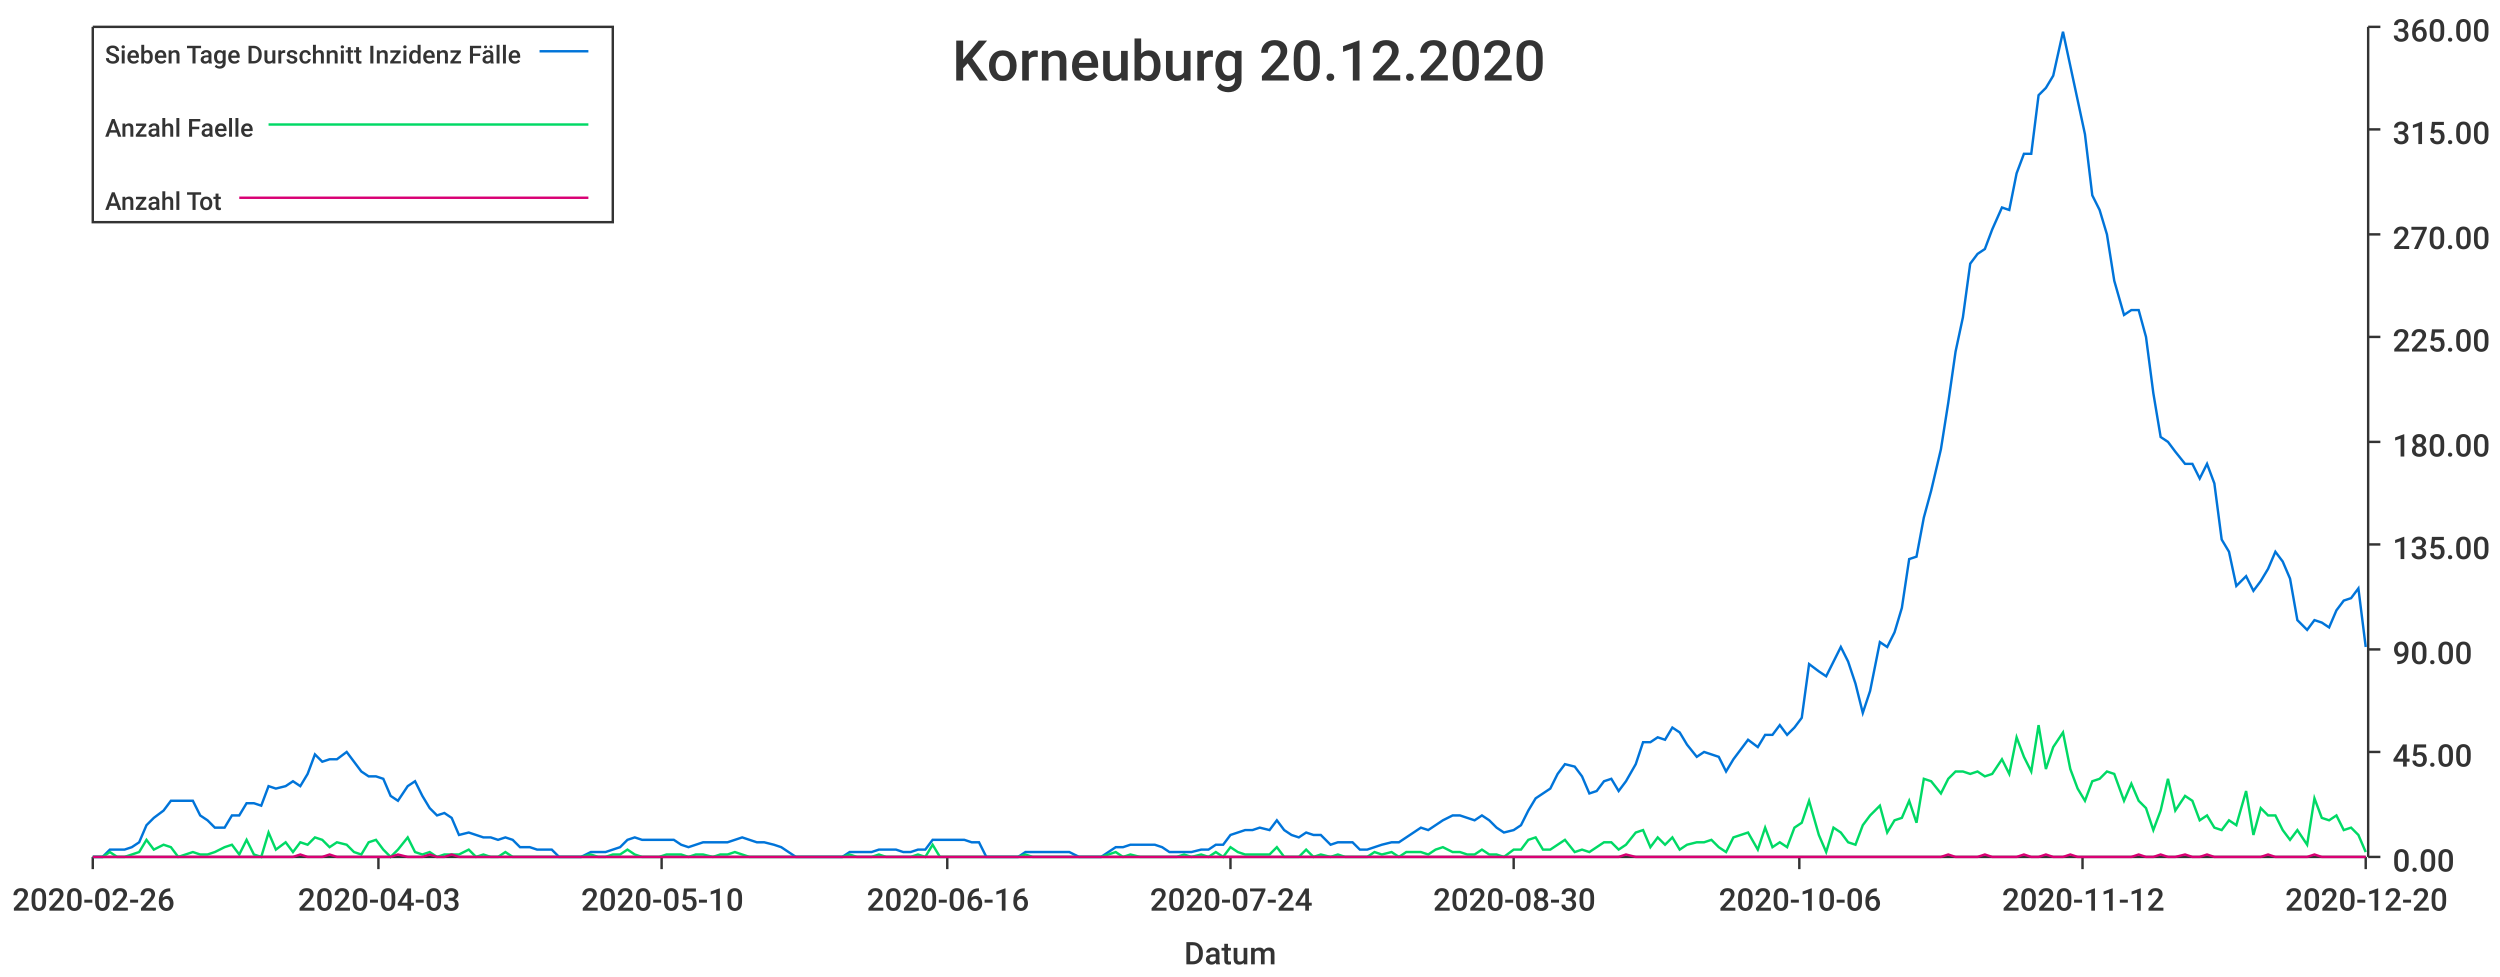
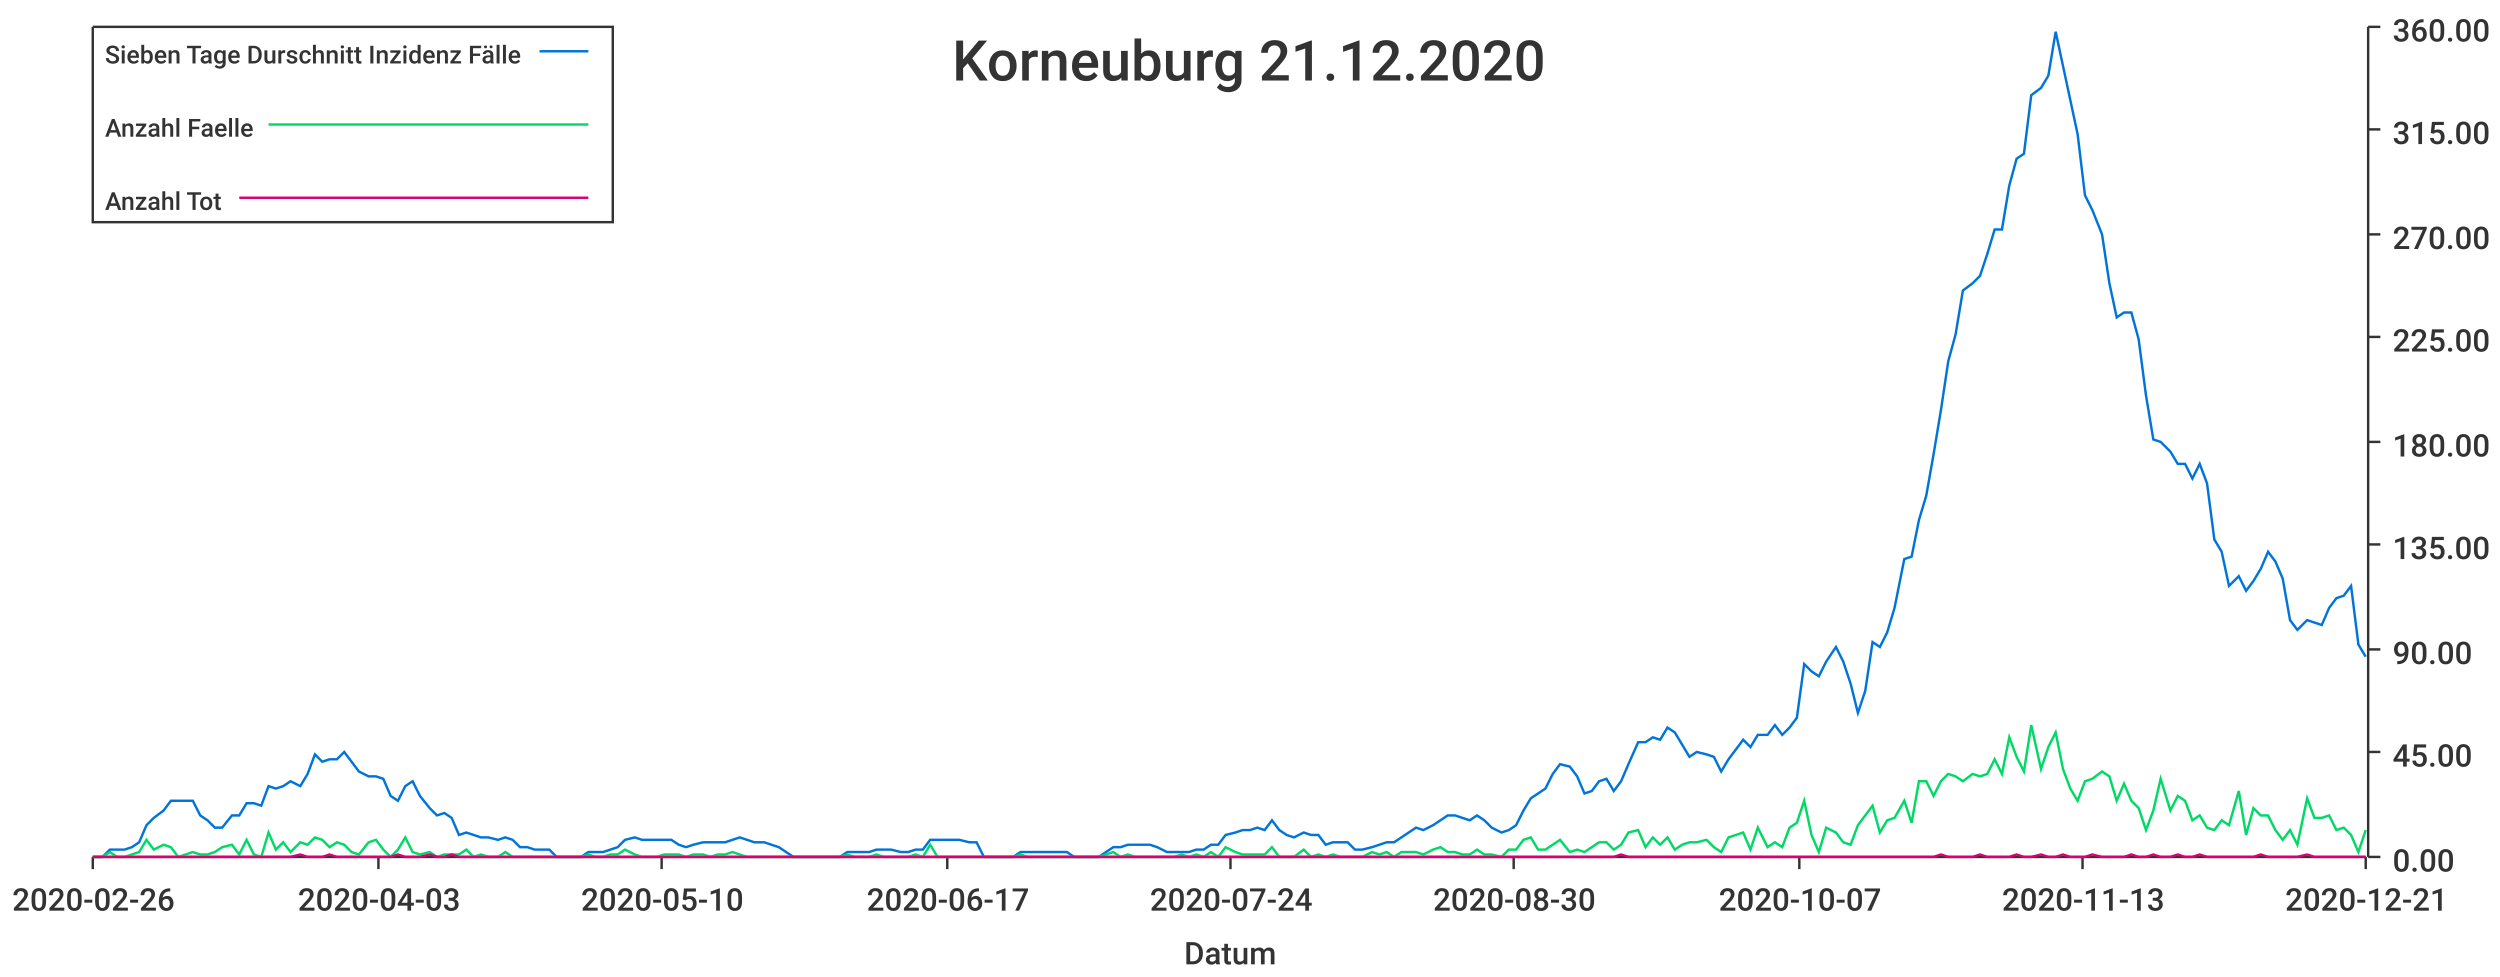
<svg xmlns="http://www.w3.org/2000/svg" width="1024" height="400">\n<path d="M 0 0 L 1024 0 L 1024 400 L 0 400 L 0 0" style="stroke-width:0;stroke:rgba(255,255,255,1.0);fill:rgba(255,255,255,1.0)" />
  <path d="M 38 11 L 969 11 L 969 351 L 38 351 L 38 11" style="stroke-width:0;stroke:rgba(255,255,255,1.0);fill:rgba(255,255,255,1.0)" />
  <path d="M 38 351 L 969 351" style="stroke-width:1;stroke:rgba(51,51,51,1.0);fill:none" />
  <path d="M 38 351 L 38 356" style="stroke-width:1;stroke:rgba(51,51,51,1.0);fill:none" />
  <text x="5" y="373" style="stroke-width:0;stroke:none;fill:rgba(51,51,51,1.0);font-size:12.8px;font-family:'Roboto Medium',sans-serif">2020-02-26</text>
  <path d="M 155 351 L 155 356" style="stroke-width:1;stroke:rgba(51,51,51,1.0);fill:none" />
  <text x="122" y="373" style="stroke-width:0;stroke:none;fill:rgba(51,51,51,1.0);font-size:12.8px;font-family:'Roboto Medium',sans-serif">2020-04-03</text>
  <path d="M 271 351 L 271 356" style="stroke-width:1;stroke:rgba(51,51,51,1.0);fill:none" />
  <text x="238" y="373" style="stroke-width:0;stroke:none;fill:rgba(51,51,51,1.0);font-size:12.8px;font-family:'Roboto Medium',sans-serif">2020-05-10</text>
  <path d="M 388 351 L 388 356" style="stroke-width:1;stroke:rgba(51,51,51,1.0);fill:none" />
-   <text x="355" y="373" style="stroke-width:0;stroke:none;fill:rgba(51,51,51,1.0);font-size:12.8px;font-family:'Roboto Medium',sans-serif">2020-06-16</text>
+   <text x="355" y="373" style="stroke-width:0;stroke:none;fill:rgba(51,51,51,1.0);font-size:12.8px;font-family:'Roboto Medium',sans-serif">2020-06-17</text>
  <path d="M 504 351 L 504 356" style="stroke-width:1;stroke:rgba(51,51,51,1.0);fill:none" />
  <text x="471" y="373" style="stroke-width:0;stroke:none;fill:rgba(51,51,51,1.0);font-size:12.8px;font-family:'Roboto Medium',sans-serif">2020-07-24</text>
  <path d="M 620 351 L 620 356" style="stroke-width:1;stroke:rgba(51,51,51,1.0);fill:none" />
  <text x="587" y="373" style="stroke-width:0;stroke:none;fill:rgba(51,51,51,1.0);font-size:12.8px;font-family:'Roboto Medium',sans-serif">2020-08-30</text>
  <path d="M 737 351 L 737 356" style="stroke-width:1;stroke:rgba(51,51,51,1.0);fill:none" />
-   <text x="704" y="373" style="stroke-width:0;stroke:none;fill:rgba(51,51,51,1.0);font-size:12.8px;font-family:'Roboto Medium',sans-serif">2020-10-06</text>
+   <text x="704" y="373" style="stroke-width:0;stroke:none;fill:rgba(51,51,51,1.0);font-size:12.8px;font-family:'Roboto Medium',sans-serif">2020-10-07</text>
  <path d="M 853 351 L 853 356" style="stroke-width:1;stroke:rgba(51,51,51,1.0);fill:none" />
-   <text x="820" y="373" style="stroke-width:0;stroke:none;fill:rgba(51,51,51,1.0);font-size:12.8px;font-family:'Roboto Medium',sans-serif">2020-11-12</text>
+   <text x="820" y="373" style="stroke-width:0;stroke:none;fill:rgba(51,51,51,1.0);font-size:12.8px;font-family:'Roboto Medium',sans-serif">2020-11-13</text>
  <path d="M 969 351 L 969 356" style="stroke-width:1;stroke:rgba(51,51,51,1.0);fill:none" />
-   <text x="936" y="373" style="stroke-width:0;stroke:none;fill:rgba(51,51,51,1.0);font-size:12.8px;font-family:'Roboto Medium',sans-serif">2020-12-20</text>
+   <text x="936" y="373" style="stroke-width:0;stroke:none;fill:rgba(51,51,51,1.0);font-size:12.8px;font-family:'Roboto Medium',sans-serif">2020-12-21</text>
  <text x="485" y="395" style="stroke-width:0;stroke:none;fill:rgba(51,51,51,1.0);font-size:12.8px;font-family:'Roboto Medium',sans-serif">Datum</text>
  <path d="M 970 351 L 970 11" style="stroke-width:1;stroke:rgba(51,51,51,1.0);fill:none" />
  <path d="M 970 351 L 975 351" style="stroke-width:1;stroke:rgba(51,51,51,1.0);fill:none" />
  <text x="980" y="357" style="stroke-width:0;stroke:none;fill:rgba(51,51,51,1.0);font-size:12.8px;font-family:'Roboto Medium',sans-serif">0.00</text>
  <path d="M 970 308 L 975 308" style="stroke-width:1;stroke:rgba(51,51,51,1.0);fill:none" />
  <text x="980" y="314" style="stroke-width:0;stroke:none;fill:rgba(51,51,51,1.0);font-size:12.8px;font-family:'Roboto Medium',sans-serif">45.00</text>
  <path d="M 970 266 L 975 266" style="stroke-width:1;stroke:rgba(51,51,51,1.0);fill:none" />
  <text x="980" y="272" style="stroke-width:0;stroke:none;fill:rgba(51,51,51,1.0);font-size:12.8px;font-family:'Roboto Medium',sans-serif">90.00</text>
  <path d="M 970 223 L 975 223" style="stroke-width:1;stroke:rgba(51,51,51,1.0);fill:none" />
  <text x="980" y="229" style="stroke-width:0;stroke:none;fill:rgba(51,51,51,1.0);font-size:12.8px;font-family:'Roboto Medium',sans-serif">135.00</text>
  <path d="M 970 181 L 975 181" style="stroke-width:1;stroke:rgba(51,51,51,1.0);fill:none" />
  <text x="980" y="187" style="stroke-width:0;stroke:none;fill:rgba(51,51,51,1.0);font-size:12.8px;font-family:'Roboto Medium',sans-serif">180.00</text>
  <path d="M 970 138 L 975 138" style="stroke-width:1;stroke:rgba(51,51,51,1.0);fill:none" />
  <text x="980" y="144" style="stroke-width:0;stroke:none;fill:rgba(51,51,51,1.0);font-size:12.8px;font-family:'Roboto Medium',sans-serif">225.00</text>
  <path d="M 970 96 L 975 96" style="stroke-width:1;stroke:rgba(51,51,51,1.0);fill:none" />
  <text x="980" y="102" style="stroke-width:0;stroke:none;fill:rgba(51,51,51,1.0);font-size:12.8px;font-family:'Roboto Medium',sans-serif">270.00</text>
  <path d="M 970 53 L 975 53" style="stroke-width:1;stroke:rgba(51,51,51,1.0);fill:none" />
  <text x="980" y="59" style="stroke-width:0;stroke:none;fill:rgba(51,51,51,1.0);font-size:12.8px;font-family:'Roboto Medium',sans-serif">315.00</text>
  <path d="M 970 11 L 975 11" style="stroke-width:1;stroke:rgba(51,51,51,1.0);fill:none" />
  <text x="980" y="17" style="stroke-width:0;stroke:none;fill:rgba(51,51,51,1.0);font-size:12.8px;font-family:'Roboto Medium',sans-serif">360.00</text>
-   <path d="M 38 351 L 42 351 L 45 348 L 48 348 L 51 348 L 54 347 L 57 345 L 60 338 L 63 335 L 67 332 L 70 328 L 73 328 L 76 328 L 79 328 L 82 334 L 85 336 L 88 339 L 92 339 L 95 334 L 98 334 L 101 329 L 104 329 L 107 330 L 110 322 L 113 323 L 117 322 L 120 320 L 123 322 L 126 317 L 129 309 L 132 312 L 135 311 L 138 311 L 142 308 L 145 312 L 148 316 L 151 318 L 154 318 L 157 319 L 160 326 L 163 328 L 167 322 L 170 320 L 173 326 L 176 331 L 179 334 L 182 333 L 185 335 L 188 342 L 192 341 L 195 342 L 198 343 L 201 343 L 204 344 L 207 343 L 210 344 L 213 347 L 217 347 L 220 348 L 223 348 L 226 348 L 229 351 L 232 351 L 235 351 L 238 351 L 242 349 L 245 349 L 248 349 L 251 348 L 254 347 L 257 344 L 260 343 L 263 344 L 267 344 L 270 344 L 273 344 L 276 344 L 279 346 L 282 347 L 285 346 L 288 345 L 292 345 L 295 345 L 298 345 L 301 344 L 304 343 L 307 344 L 310 345 L 313 345 L 317 346 L 320 347 L 323 349 L 326 351 L 329 351 L 332 351 L 335 351 L 338 351 L 342 351 L 345 351 L 348 349 L 351 349 L 354 349 L 357 349 L 360 348 L 363 348 L 367 348 L 370 349 L 373 349 L 376 348 L 379 348 L 382 344 L 385 344 L 388 344 L 392 344 L 395 344 L 398 345 L 401 345 L 404 351 L 407 351 L 410 351 L 413 351 L 417 351 L 420 349 L 423 349 L 426 349 L 429 349 L 432 349 L 435 349 L 438 349 L 442 351 L 445 351 L 448 351 L 451 351 L 454 349 L 457 347 L 460 347 L 463 346 L 467 346 L 470 346 L 473 346 L 476 347 L 479 349 L 482 349 L 485 349 L 488 349 L 492 348 L 495 348 L 498 346 L 501 346 L 504 342 L 507 341 L 510 340 L 513 340 L 516 339 L 520 340 L 523 336 L 526 340 L 529 342 L 532 343 L 535 341 L 538 342 L 541 342 L 545 346 L 548 345 L 551 345 L 554 345 L 557 348 L 560 348 L 563 347 L 566 346 L 570 345 L 573 345 L 576 343 L 579 341 L 582 339 L 585 340 L 588 338 L 591 336 L 595 334 L 598 334 L 601 335 L 604 336 L 607 334 L 610 336 L 613 339 L 616 341 L 620 340 L 623 338 L 626 332 L 629 327 L 632 325 L 635 323 L 638 317 L 641 313 L 645 314 L 648 318 L 651 325 L 654 324 L 657 320 L 660 319 L 663 324 L 666 320 L 670 313 L 673 304 L 676 304 L 679 302 L 682 303 L 685 298 L 688 300 L 691 305 L 695 310 L 698 308 L 701 309 L 704 310 L 707 316 L 710 311 L 713 307 L 716 303 L 720 306 L 723 301 L 726 301 L 729 297 L 732 301 L 735 298 L 738 294 L 741 272 L 745 275 L 748 277 L 751 271 L 754 265 L 757 271 L 760 280 L 763 292 L 766 283 L 770 263 L 773 265 L 776 259 L 779 249 L 782 229 L 785 228 L 788 212 L 791 201 L 795 184 L 798 165 L 801 144 L 804 130 L 807 108 L 810 104 L 813 102 L 816 94 L 820 85 L 823 86 L 826 71 L 829 63 L 832 63 L 835 39 L 838 36 L 841 31 L 845 13 L 848 27 L 851 41 L 854 55 L 857 80 L 860 86 L 863 96 L 866 115 L 870 129 L 873 127 L 876 127 L 879 138 L 882 161 L 885 179 L 888 181 L 891 185 L 895 190 L 898 190 L 901 196 L 904 190 L 907 198 L 910 221 L 913 226 L 916 240 L 920 236 L 923 242 L 926 238 L 929 233 L 932 226 L 935 230 L 938 237 L 941 254 L 945 258 L 948 254 L 951 255 L 954 257 L 957 250 L 960 246 L 963 245 L 966 241 L 969 265" style="stroke-width:1;stroke:rgba(0,116,217,1.0);fill:none" />
-   <path d="M 38 351 L 42 351 L 45 349 L 48 351 L 51 351 L 54 350 L 57 349 L 60 344 L 63 348 L 67 346 L 70 347 L 73 351 L 76 350 L 79 349 L 82 350 L 85 350 L 88 349 L 92 347 L 95 346 L 98 350 L 101 344 L 104 350 L 107 351 L 110 341 L 113 348 L 117 345 L 120 349 L 123 345 L 126 346 L 129 343 L 132 344 L 135 347 L 138 345 L 142 346 L 145 349 L 148 350 L 151 345 L 154 344 L 157 348 L 160 351 L 163 348 L 167 343 L 170 349 L 173 350 L 176 349 L 179 351 L 182 350 L 185 350 L 188 350 L 192 348 L 195 351 L 198 350 L 201 351 L 204 351 L 207 349 L 210 351 L 213 351 L 217 351 L 220 351 L 223 351 L 226 351 L 229 351 L 232 351 L 235 351 L 238 351 L 242 350 L 245 351 L 248 351 L 251 350 L 254 350 L 257 348 L 260 350 L 263 351 L 267 351 L 270 351 L 273 350 L 276 350 L 279 350 L 282 351 L 285 350 L 288 350 L 292 351 L 295 350 L 298 350 L 301 349 L 304 350 L 307 351 L 310 351 L 313 351 L 317 351 L 320 351 L 323 351 L 326 351 L 329 351 L 332 351 L 335 351 L 338 351 L 342 351 L 345 351 L 348 350 L 351 351 L 354 351 L 357 351 L 360 350 L 363 351 L 367 351 L 370 351 L 373 351 L 376 350 L 379 351 L 382 346 L 385 351 L 388 351 L 392 351 L 395 351 L 398 351 L 401 351 L 404 351 L 407 351 L 410 351 L 413 351 L 417 351 L 420 350 L 423 351 L 426 351 L 429 351 L 432 351 L 435 351 L 438 351 L 442 351 L 445 351 L 448 351 L 451 351 L 454 350 L 457 349 L 460 351 L 463 350 L 467 351 L 470 351 L 473 351 L 476 351 L 479 351 L 482 351 L 485 350 L 488 351 L 492 350 L 495 351 L 498 349 L 501 351 L 504 347 L 507 349 L 510 350 L 513 350 L 516 350 L 520 350 L 523 347 L 526 351 L 529 351 L 532 351 L 535 348 L 538 351 L 541 350 L 545 351 L 548 350 L 551 351 L 554 351 L 557 351 L 560 351 L 563 349 L 566 350 L 570 349 L 573 351 L 576 349 L 579 349 L 582 349 L 585 350 L 588 348 L 591 347 L 595 349 L 598 349 L 601 350 L 604 350 L 607 348 L 610 350 L 613 350 L 616 351 L 620 348 L 623 348 L 626 344 L 629 343 L 632 348 L 635 348 L 638 346 L 641 344 L 645 349 L 648 348 L 651 349 L 654 347 L 657 345 L 660 345 L 663 348 L 666 346 L 670 341 L 673 340 L 676 347 L 679 343 L 682 346 L 685 343 L 688 348 L 691 346 L 695 345 L 698 345 L 701 344 L 704 347 L 707 349 L 710 343 L 713 342 L 716 341 L 720 348 L 723 339 L 726 347 L 729 345 L 732 347 L 735 339 L 738 337 L 741 328 L 745 342 L 748 349 L 751 339 L 754 341 L 757 345 L 760 346 L 763 338 L 766 334 L 770 330 L 773 341 L 776 336 L 779 335 L 782 328 L 785 337 L 788 319 L 791 320 L 795 325 L 798 319 L 801 316 L 804 316 L 807 317 L 810 316 L 813 318 L 816 317 L 820 311 L 823 317 L 826 302 L 829 310 L 832 316 L 835 297 L 838 315 L 841 306 L 845 300 L 848 315 L 851 323 L 854 328 L 857 320 L 860 319 L 863 316 L 866 317 L 870 328 L 873 321 L 876 328 L 879 331 L 882 340 L 885 332 L 888 319 L 891 332 L 895 326 L 898 328 L 901 336 L 904 334 L 907 339 L 910 340 L 913 336 L 916 338 L 920 324 L 923 342 L 926 331 L 929 334 L 932 334 L 935 340 L 938 344 L 941 340 L 945 346 L 948 327 L 951 335 L 954 336 L 957 334 L 960 340 L 963 339 L 966 342 L 969 349" style="stroke-width:1;stroke:rgba(0,217,101,1.0);fill:none" />
-   <path d="M 38 351 L 42 351 L 45 351 L 48 351 L 51 351 L 54 351 L 57 351 L 60 351 L 63 351 L 67 351 L 70 351 L 73 351 L 76 351 L 79 351 L 82 351 L 85 351 L 88 351 L 92 351 L 95 351 L 98 351 L 101 351 L 104 351 L 107 351 L 110 351 L 113 351 L 117 351 L 120 351 L 123 350 L 126 351 L 129 351 L 132 351 L 135 350 L 138 351 L 142 351 L 145 351 L 148 351 L 151 351 L 154 351 L 157 351 L 160 351 L 163 350 L 167 351 L 170 351 L 173 351 L 176 350 L 179 351 L 182 351 L 185 350 L 188 351 L 192 351 L 195 351 L 198 351 L 201 351 L 204 351 L 207 351 L 210 351 L 213 351 L 217 351 L 220 351 L 223 351 L 226 351 L 229 351 L 232 351 L 235 351 L 238 351 L 242 351 L 245 351 L 248 351 L 251 351 L 254 351 L 257 351 L 260 351 L 263 351 L 267 351 L 270 351 L 273 351 L 276 351 L 279 351 L 282 351 L 285 351 L 288 351 L 292 351 L 295 351 L 298 351 L 301 351 L 304 351 L 307 351 L 310 351 L 313 351 L 317 351 L 320 351 L 323 351 L 326 351 L 329 351 L 332 351 L 335 351 L 338 351 L 342 351 L 345 351 L 348 351 L 351 351 L 354 351 L 357 351 L 360 351 L 363 351 L 367 351 L 370 351 L 373 351 L 376 351 L 379 351 L 382 351 L 385 351 L 388 351 L 392 351 L 395 351 L 398 351 L 401 351 L 404 351 L 407 351 L 410 351 L 413 351 L 417 351 L 420 351 L 423 351 L 426 351 L 429 351 L 432 351 L 435 351 L 438 351 L 442 351 L 445 351 L 448 351 L 451 351 L 454 351 L 457 351 L 460 351 L 463 351 L 467 351 L 470 351 L 473 351 L 476 351 L 479 351 L 482 351 L 485 351 L 488 351 L 492 351 L 495 351 L 498 351 L 501 351 L 504 351 L 507 351 L 510 351 L 513 351 L 516 351 L 520 351 L 523 351 L 526 351 L 529 351 L 532 351 L 535 351 L 538 351 L 541 351 L 545 351 L 548 351 L 551 351 L 554 351 L 557 351 L 560 351 L 563 351 L 566 351 L 570 351 L 573 351 L 576 351 L 579 351 L 582 351 L 585 351 L 588 351 L 591 351 L 595 351 L 598 351 L 601 351 L 604 351 L 607 351 L 610 351 L 613 351 L 616 351 L 620 351 L 623 351 L 626 351 L 629 351 L 632 351 L 635 351 L 638 351 L 641 351 L 645 351 L 648 351 L 651 351 L 654 351 L 657 351 L 660 351 L 663 351 L 666 350 L 670 351 L 673 351 L 676 351 L 679 351 L 682 351 L 685 351 L 688 351 L 691 351 L 695 351 L 698 351 L 701 351 L 704 351 L 707 351 L 710 351 L 713 351 L 716 351 L 720 351 L 723 351 L 726 351 L 729 351 L 732 351 L 735 351 L 738 351 L 741 351 L 745 351 L 748 351 L 751 351 L 754 351 L 757 351 L 760 351 L 763 351 L 766 351 L 770 351 L 773 351 L 776 351 L 779 351 L 782 351 L 785 351 L 788 351 L 791 351 L 795 351 L 798 350 L 801 351 L 804 351 L 807 351 L 810 351 L 813 350 L 816 351 L 820 351 L 823 351 L 826 351 L 829 350 L 832 351 L 835 351 L 838 350 L 841 351 L 845 351 L 848 350 L 851 351 L 854 351 L 857 351 L 860 351 L 863 351 L 866 351 L 870 351 L 873 351 L 876 350 L 879 351 L 882 351 L 885 350 L 888 351 L 891 351 L 895 350 L 898 351 L 901 351 L 904 350 L 907 351 L 910 351 L 913 351 L 916 351 L 920 351 L 923 351 L 926 351 L 929 350 L 932 351 L 935 351 L 938 351 L 941 351 L 945 351 L 948 350 L 951 351 L 954 351 L 957 351 L 960 351 L 963 351 L 966 351 L 969 351" style="stroke-width:1;stroke:rgba(217,0,116,1.0);fill:none" />
-   <text x="390" y="33" style="stroke-width:0;stroke:none;fill:rgba(51,51,51,1.0);font-size:23.0px;font-family:'Roboto Medium',sans-serif">Korneuburg 20.12.2020</text>
+   <path d="M 38 351 L 42 351 L 45 348 L 48 348 L 51 348 L 54 347 L 57 345 L 60 338 L 63 335 L 67 332 L 70 328 L 73 328 L 76 328 L 79 328 L 82 334 L 85 336 L 88 339 L 91 339 L 95 334 L 98 334 L 101 329 L 104 329 L 107 330 L 110 322 L 113 323 L 116 322 L 119 320 L 123 322 L 126 317 L 129 309 L 132 312 L 135 311 L 138 311 L 141 308 L 144 312 L 147 316 L 151 318 L 154 318 L 157 319 L 160 326 L 163 328 L 166 322 L 169 320 L 172 326 L 176 331 L 179 334 L 182 333 L 185 335 L 188 342 L 191 341 L 194 342 L 197 343 L 200 343 L 204 344 L 207 343 L 210 344 L 213 347 L 216 347 L 219 348 L 222 348 L 225 348 L 228 351 L 232 351 L 235 351 L 238 351 L 241 349 L 244 349 L 247 349 L 250 348 L 253 347 L 256 344 L 260 343 L 263 344 L 266 344 L 269 344 L 272 344 L 275 344 L 278 346 L 281 347 L 284 346 L 288 345 L 291 345 L 294 345 L 297 345 L 300 344 L 303 343 L 306 344 L 309 345 L 313 345 L 316 346 L 319 347 L 322 349 L 325 351 L 328 351 L 331 351 L 334 351 L 337 351 L 341 351 L 344 351 L 347 349 L 350 349 L 353 349 L 356 349 L 359 348 L 362 348 L 365 348 L 369 349 L 372 349 L 375 348 L 378 348 L 381 344 L 384 344 L 387 344 L 390 344 L 393 344 L 397 345 L 400 345 L 403 351 L 406 351 L 409 351 L 412 351 L 415 351 L 418 349 L 421 349 L 425 349 L 428 349 L 431 349 L 434 349 L 437 349 L 440 351 L 443 351 L 446 351 L 450 351 L 453 349 L 456 347 L 459 347 L 462 346 L 465 346 L 468 346 L 471 346 L 474 347 L 478 349 L 481 349 L 484 349 L 487 349 L 490 348 L 493 348 L 496 346 L 499 346 L 502 342 L 506 341 L 509 340 L 512 340 L 515 339 L 518 340 L 521 336 L 524 340 L 527 342 L 530 343 L 534 341 L 537 342 L 540 342 L 543 346 L 546 345 L 549 345 L 552 345 L 555 348 L 558 348 L 562 347 L 565 346 L 568 345 L 571 345 L 574 343 L 577 341 L 580 339 L 583 340 L 587 338 L 590 336 L 593 334 L 596 334 L 599 335 L 602 336 L 605 334 L 608 336 L 611 339 L 615 341 L 618 340 L 621 338 L 624 332 L 627 327 L 630 325 L 633 323 L 636 317 L 639 313 L 643 314 L 646 318 L 649 325 L 652 324 L 655 320 L 658 319 L 661 324 L 664 320 L 667 313 L 671 304 L 674 304 L 677 302 L 680 303 L 683 298 L 686 300 L 689 305 L 692 310 L 695 308 L 699 309 L 702 310 L 705 316 L 708 311 L 711 307 L 714 303 L 717 306 L 720 301 L 724 301 L 727 297 L 730 301 L 733 298 L 736 294 L 739 272 L 742 275 L 745 277 L 748 271 L 752 265 L 755 271 L 758 280 L 761 292 L 764 283 L 767 263 L 770 265 L 773 259 L 776 249 L 780 229 L 783 228 L 786 213 L 789 203 L 792 186 L 795 168 L 798 148 L 801 137 L 804 119 L 808 116 L 811 113 L 814 104 L 817 94 L 820 94 L 823 76 L 826 65 L 829 63 L 832 39 L 836 36 L 839 31 L 842 13 L 845 27 L 848 41 L 851 55 L 854 80 L 857 86 L 861 96 L 864 116 L 867 130 L 870 128 L 873 128 L 876 139 L 879 162 L 882 180 L 885 181 L 889 185 L 892 190 L 895 190 L 898 196 L 901 190 L 904 198 L 907 221 L 910 226 L 913 240 L 917 236 L 920 242 L 923 238 L 926 233 L 929 226 L 932 230 L 935 237 L 938 254 L 941 258 L 945 254 L 948 255 L 951 256 L 954 249 L 957 245 L 960 244 L 963 240 L 966 264 L 969 269" style="stroke-width:1;stroke:rgba(0,116,217,1.0);fill:none" />
+   <path d="M 38 351 L 42 351 L 45 349 L 48 351 L 51 351 L 54 350 L 57 349 L 60 344 L 63 348 L 67 346 L 70 347 L 73 351 L 76 350 L 79 349 L 82 350 L 85 350 L 88 349 L 91 347 L 95 346 L 98 350 L 101 344 L 104 350 L 107 351 L 110 341 L 113 348 L 116 345 L 119 349 L 123 345 L 126 346 L 129 343 L 132 344 L 135 347 L 138 345 L 141 346 L 144 349 L 147 350 L 151 345 L 154 344 L 157 348 L 160 351 L 163 348 L 166 343 L 169 349 L 172 350 L 176 349 L 179 351 L 182 350 L 185 350 L 188 350 L 191 348 L 194 351 L 197 350 L 200 351 L 204 351 L 207 349 L 210 351 L 213 351 L 216 351 L 219 351 L 222 351 L 225 351 L 228 351 L 232 351 L 235 351 L 238 351 L 241 350 L 244 351 L 247 351 L 250 350 L 253 350 L 256 348 L 260 350 L 263 351 L 266 351 L 269 351 L 272 350 L 275 350 L 278 350 L 281 351 L 284 350 L 288 350 L 291 351 L 294 350 L 297 350 L 300 349 L 303 350 L 306 351 L 309 351 L 313 351 L 316 351 L 319 351 L 322 351 L 325 351 L 328 351 L 331 351 L 334 351 L 337 351 L 341 351 L 344 351 L 347 350 L 350 351 L 353 351 L 356 351 L 359 350 L 362 351 L 365 351 L 369 351 L 372 351 L 375 350 L 378 351 L 381 346 L 384 351 L 387 351 L 390 351 L 393 351 L 397 351 L 400 351 L 403 351 L 406 351 L 409 351 L 412 351 L 415 351 L 418 350 L 421 351 L 425 351 L 428 351 L 431 351 L 434 351 L 437 351 L 440 351 L 443 351 L 446 351 L 450 351 L 453 350 L 456 349 L 459 351 L 462 350 L 465 351 L 468 351 L 471 351 L 474 351 L 478 351 L 481 351 L 484 350 L 487 351 L 490 350 L 493 351 L 496 349 L 499 351 L 502 347 L 506 349 L 509 350 L 512 350 L 515 350 L 518 350 L 521 347 L 524 351 L 527 351 L 530 351 L 534 348 L 537 351 L 540 350 L 543 351 L 546 350 L 549 351 L 552 351 L 555 351 L 558 351 L 562 349 L 565 350 L 568 349 L 571 351 L 574 349 L 577 349 L 580 349 L 583 350 L 587 348 L 590 347 L 593 349 L 596 349 L 599 350 L 602 350 L 605 348 L 608 350 L 611 350 L 615 351 L 618 348 L 621 348 L 624 344 L 627 343 L 630 348 L 633 348 L 636 346 L 639 344 L 643 349 L 646 348 L 649 349 L 652 347 L 655 345 L 658 345 L 661 348 L 664 346 L 667 341 L 671 340 L 674 347 L 677 343 L 680 346 L 683 343 L 686 348 L 689 346 L 692 345 L 695 345 L 699 344 L 702 347 L 705 349 L 708 343 L 711 342 L 714 341 L 717 348 L 720 339 L 724 347 L 727 345 L 730 347 L 733 339 L 736 337 L 739 328 L 742 342 L 745 349 L 748 339 L 752 341 L 755 345 L 758 346 L 761 338 L 764 334 L 767 330 L 770 341 L 773 336 L 776 335 L 780 328 L 783 337 L 786 320 L 789 320 L 792 326 L 795 320 L 798 317 L 801 318 L 804 320 L 808 317 L 811 318 L 814 317 L 817 311 L 820 317 L 823 302 L 826 310 L 829 316 L 832 297 L 836 315 L 839 306 L 842 300 L 845 315 L 848 323 L 851 328 L 854 320 L 857 319 L 861 316 L 864 318 L 867 328 L 870 321 L 873 328 L 876 331 L 879 340 L 882 332 L 885 319 L 889 332 L 892 326 L 895 328 L 898 336 L 901 334 L 904 339 L 907 340 L 910 336 L 913 338 L 917 324 L 920 342 L 923 331 L 926 334 L 929 334 L 932 340 L 935 344 L 938 340 L 941 346 L 945 327 L 948 335 L 951 335 L 954 334 L 957 340 L 960 339 L 963 342 L 966 349 L 969 340" style="stroke-width:1;stroke:rgba(0,217,101,1.0);fill:none" />
+   <path d="M 38 351 L 42 351 L 45 351 L 48 351 L 51 351 L 54 351 L 57 351 L 60 351 L 63 351 L 67 351 L 70 351 L 73 351 L 76 351 L 79 351 L 82 351 L 85 351 L 88 351 L 91 351 L 95 351 L 98 351 L 101 351 L 104 351 L 107 351 L 110 351 L 113 351 L 116 351 L 119 351 L 123 350 L 126 351 L 129 351 L 132 351 L 135 350 L 138 351 L 141 351 L 144 351 L 147 351 L 151 351 L 154 351 L 157 351 L 160 351 L 163 350 L 166 351 L 169 351 L 172 351 L 176 350 L 179 351 L 182 351 L 185 350 L 188 351 L 191 351 L 194 351 L 197 351 L 200 351 L 204 351 L 207 351 L 210 351 L 213 351 L 216 351 L 219 351 L 222 351 L 225 351 L 228 351 L 232 351 L 235 351 L 238 351 L 241 351 L 244 351 L 247 351 L 250 351 L 253 351 L 256 351 L 260 351 L 263 351 L 266 351 L 269 351 L 272 351 L 275 351 L 278 351 L 281 351 L 284 351 L 288 351 L 291 351 L 294 351 L 297 351 L 300 351 L 303 351 L 306 351 L 309 351 L 313 351 L 316 351 L 319 351 L 322 351 L 325 351 L 328 351 L 331 351 L 334 351 L 337 351 L 341 351 L 344 351 L 347 351 L 350 351 L 353 351 L 356 351 L 359 351 L 362 351 L 365 351 L 369 351 L 372 351 L 375 351 L 378 351 L 381 351 L 384 351 L 387 351 L 390 351 L 393 351 L 397 351 L 400 351 L 403 351 L 406 351 L 409 351 L 412 351 L 415 351 L 418 351 L 421 351 L 425 351 L 428 351 L 431 351 L 434 351 L 437 351 L 440 351 L 443 351 L 446 351 L 450 351 L 453 351 L 456 351 L 459 351 L 462 351 L 465 351 L 468 351 L 471 351 L 474 351 L 478 351 L 481 351 L 484 351 L 487 351 L 490 351 L 493 351 L 496 351 L 499 351 L 502 351 L 506 351 L 509 351 L 512 351 L 515 351 L 518 351 L 521 351 L 524 351 L 527 351 L 530 351 L 534 351 L 537 351 L 540 351 L 543 351 L 546 351 L 549 351 L 552 351 L 555 351 L 558 351 L 562 351 L 565 351 L 568 351 L 571 351 L 574 351 L 577 351 L 580 351 L 583 351 L 587 351 L 590 351 L 593 351 L 596 351 L 599 351 L 602 351 L 605 351 L 608 351 L 611 351 L 615 351 L 618 351 L 621 351 L 624 351 L 627 351 L 630 351 L 633 351 L 636 351 L 639 351 L 643 351 L 646 351 L 649 351 L 652 351 L 655 351 L 658 351 L 661 351 L 664 350 L 667 351 L 671 351 L 674 351 L 677 351 L 680 351 L 683 351 L 686 351 L 689 351 L 692 351 L 695 351 L 699 351 L 702 351 L 705 351 L 708 351 L 711 351 L 714 351 L 717 351 L 720 351 L 724 351 L 727 351 L 730 351 L 733 351 L 736 351 L 739 351 L 742 351 L 745 351 L 748 351 L 752 351 L 755 351 L 758 351 L 761 351 L 764 351 L 767 351 L 770 351 L 773 351 L 776 351 L 780 351 L 783 351 L 786 351 L 789 351 L 792 351 L 795 350 L 798 351 L 801 351 L 804 351 L 808 351 L 811 350 L 814 351 L 817 351 L 820 351 L 823 351 L 826 350 L 829 351 L 832 351 L 836 350 L 839 351 L 842 351 L 845 350 L 848 351 L 851 351 L 854 351 L 857 350 L 861 351 L 864 351 L 867 351 L 870 351 L 873 350 L 876 351 L 879 351 L 882 350 L 885 351 L 889 351 L 892 350 L 895 351 L 898 351 L 901 350 L 904 351 L 907 351 L 910 351 L 913 351 L 917 351 L 920 351 L 923 351 L 926 350 L 929 351 L 932 351 L 935 351 L 938 351 L 941 351 L 945 350 L 948 351 L 951 351 L 954 351 L 957 351 L 960 351 L 963 351 L 966 351 L 969 351" style="stroke-width:1;stroke:rgba(217,0,116,1.0);fill:none" />
+   <text x="390" y="33" style="stroke-width:0;stroke:none;fill:rgba(51,51,51,1.0);font-size:23.0px;font-family:'Roboto Medium',sans-serif">Korneuburg 21.12.2020</text>
  <path d="M 38 11 L 251 11 L 251 91 L 38 91 L 38 11" style="stroke-width:1;stroke:rgba(51,51,51,1.0);fill:rgba(255,255,255,1.0)" />
  <text x="43" y="26" style="stroke-width:0;stroke:none;fill:rgba(51,51,51,1.0);font-size:10.2px;font-family:'Roboto Medium',sans-serif">Sieben Tage Durschnitt Inzidenz Fälle</text>
  <path d="M 221 21 L 241 21" style="stroke-width:1;stroke:rgba(0,116,217,1.0);fill:none" />
  <text x="43" y="56" style="stroke-width:0;stroke:none;fill:rgba(51,51,51,1.0);font-size:10.2px;font-family:'Roboto Medium',sans-serif">Anzahl Faelle</text>
  <path d="M 110 51 L 241 51" style="stroke-width:1;stroke:rgba(0,217,101,1.0);fill:none" />
  <text x="43" y="86" style="stroke-width:0;stroke:none;fill:rgba(51,51,51,1.0);font-size:10.2px;font-family:'Roboto Medium',sans-serif">Anzahl Tot</text>
  <path d="M 98 81 L 241 81" style="stroke-width:1;stroke:rgba(217,0,116,1.0);fill:none" />
</svg>
